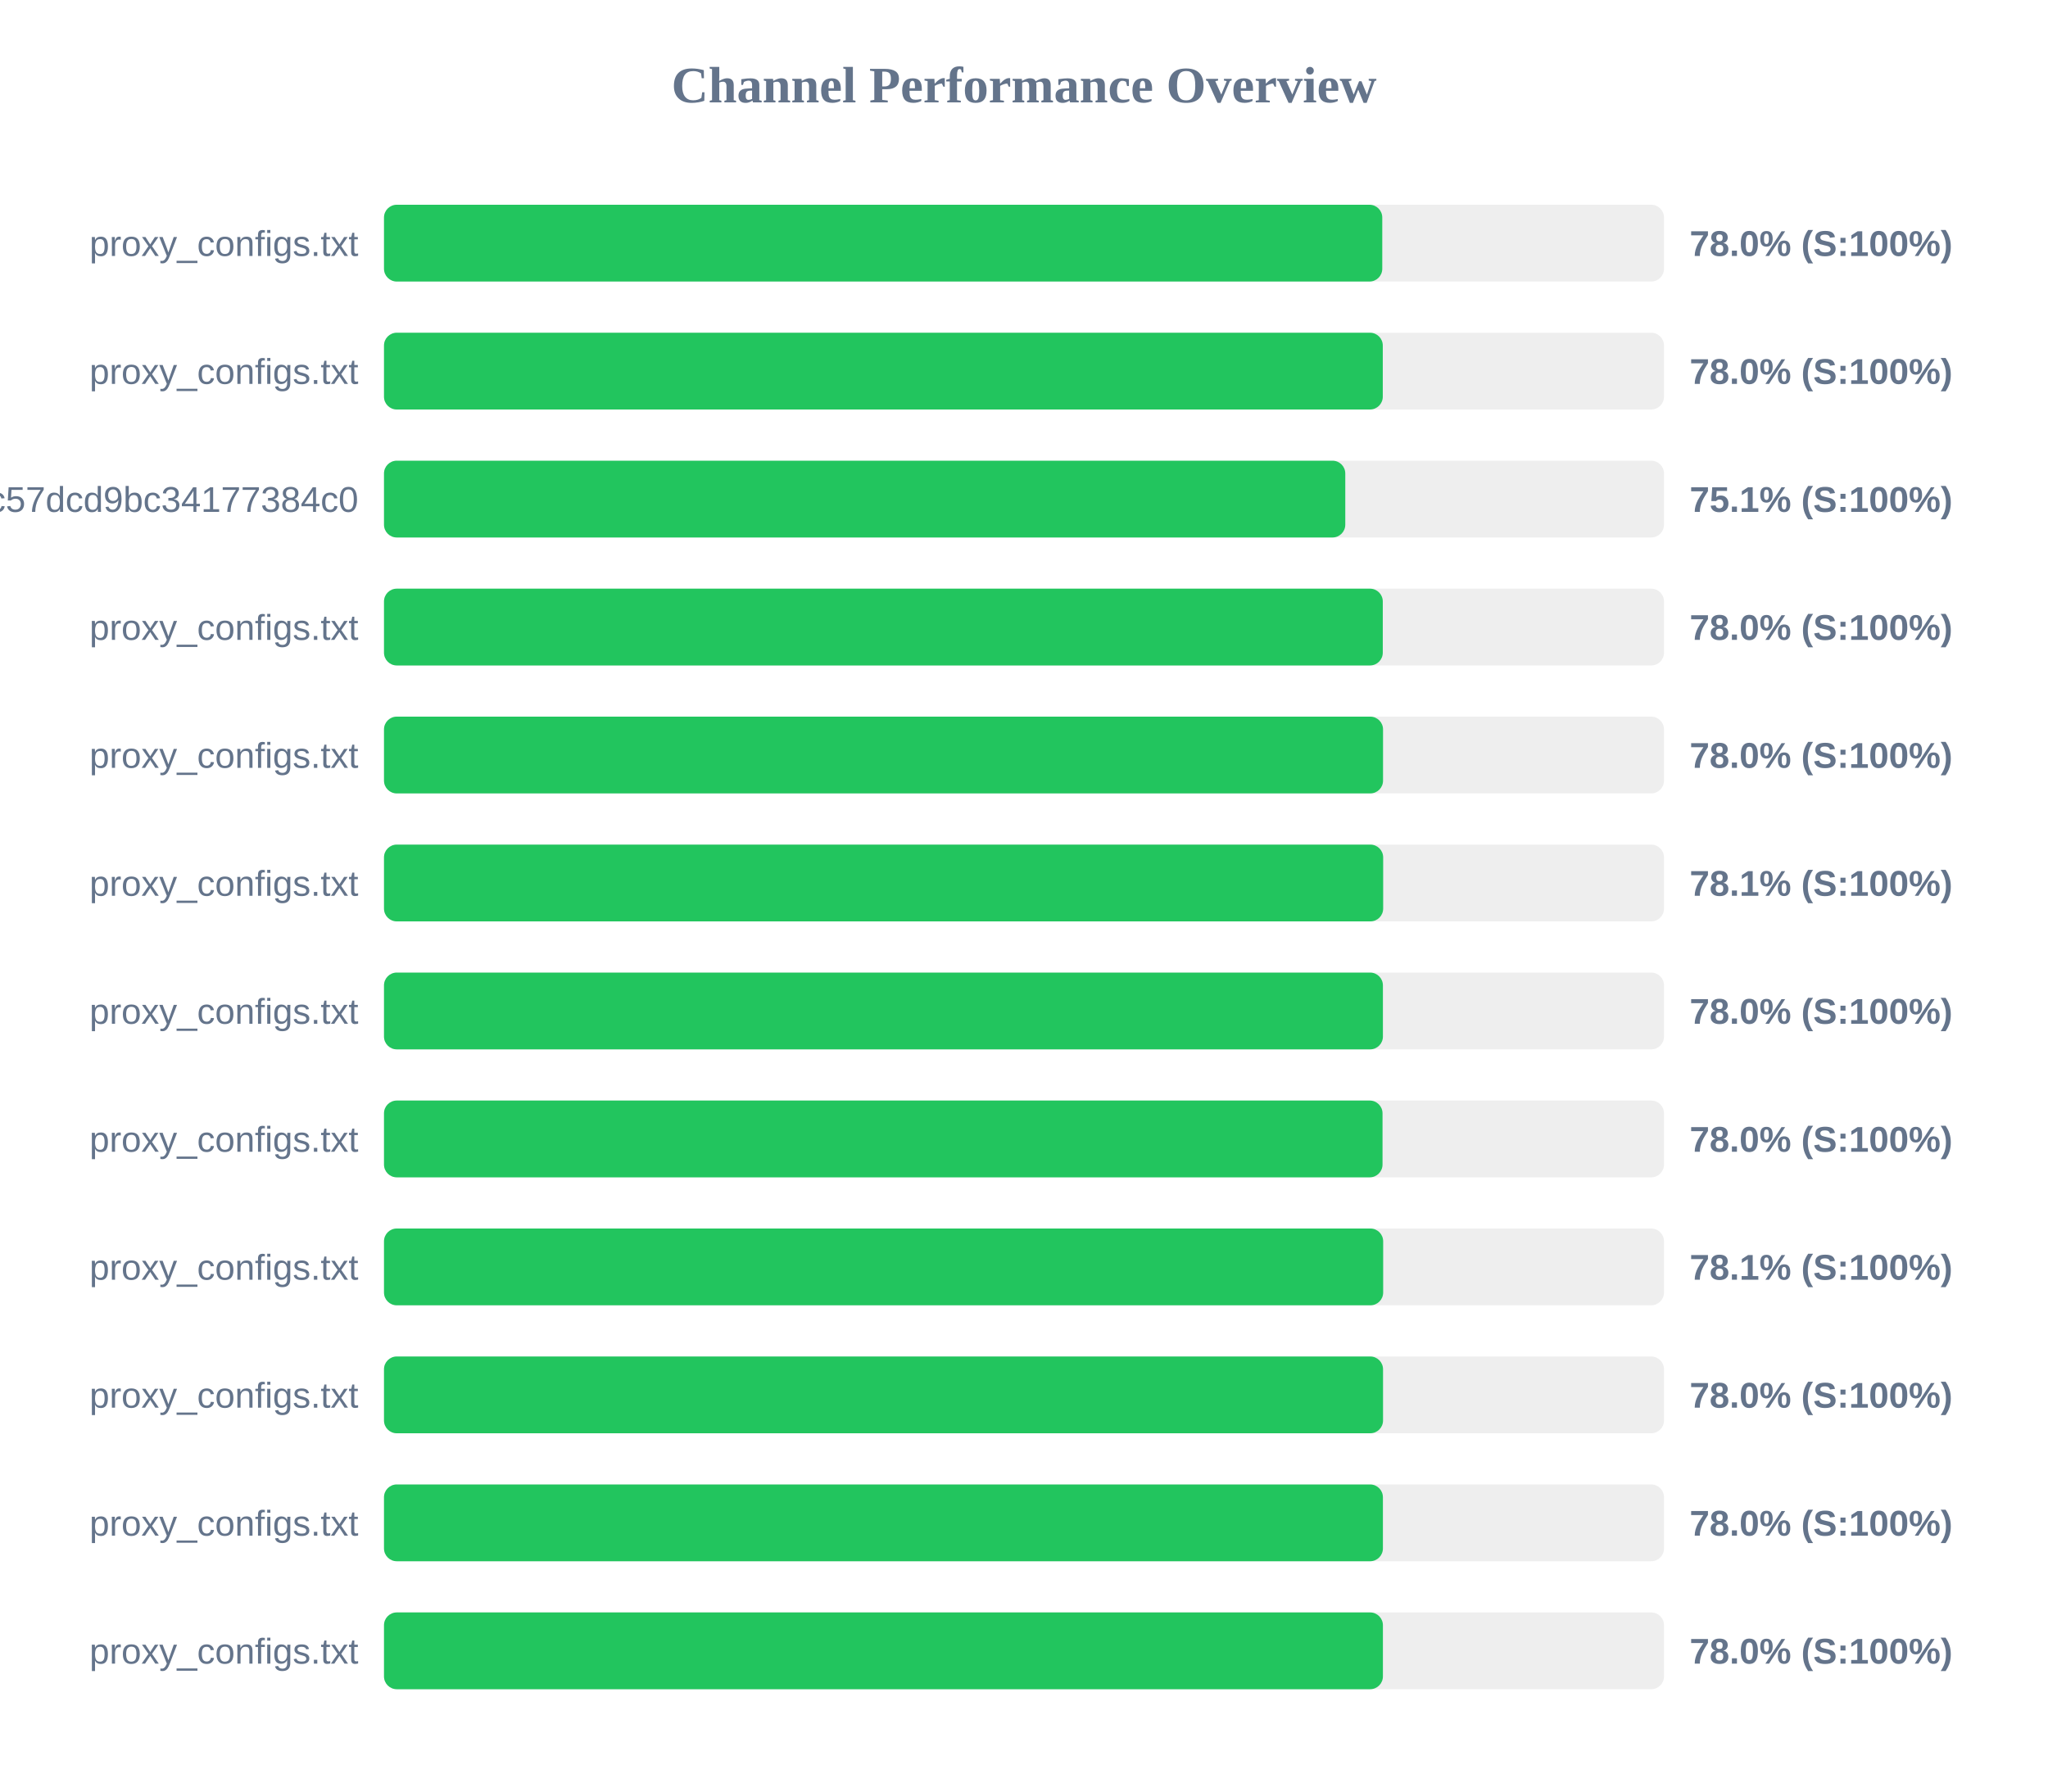
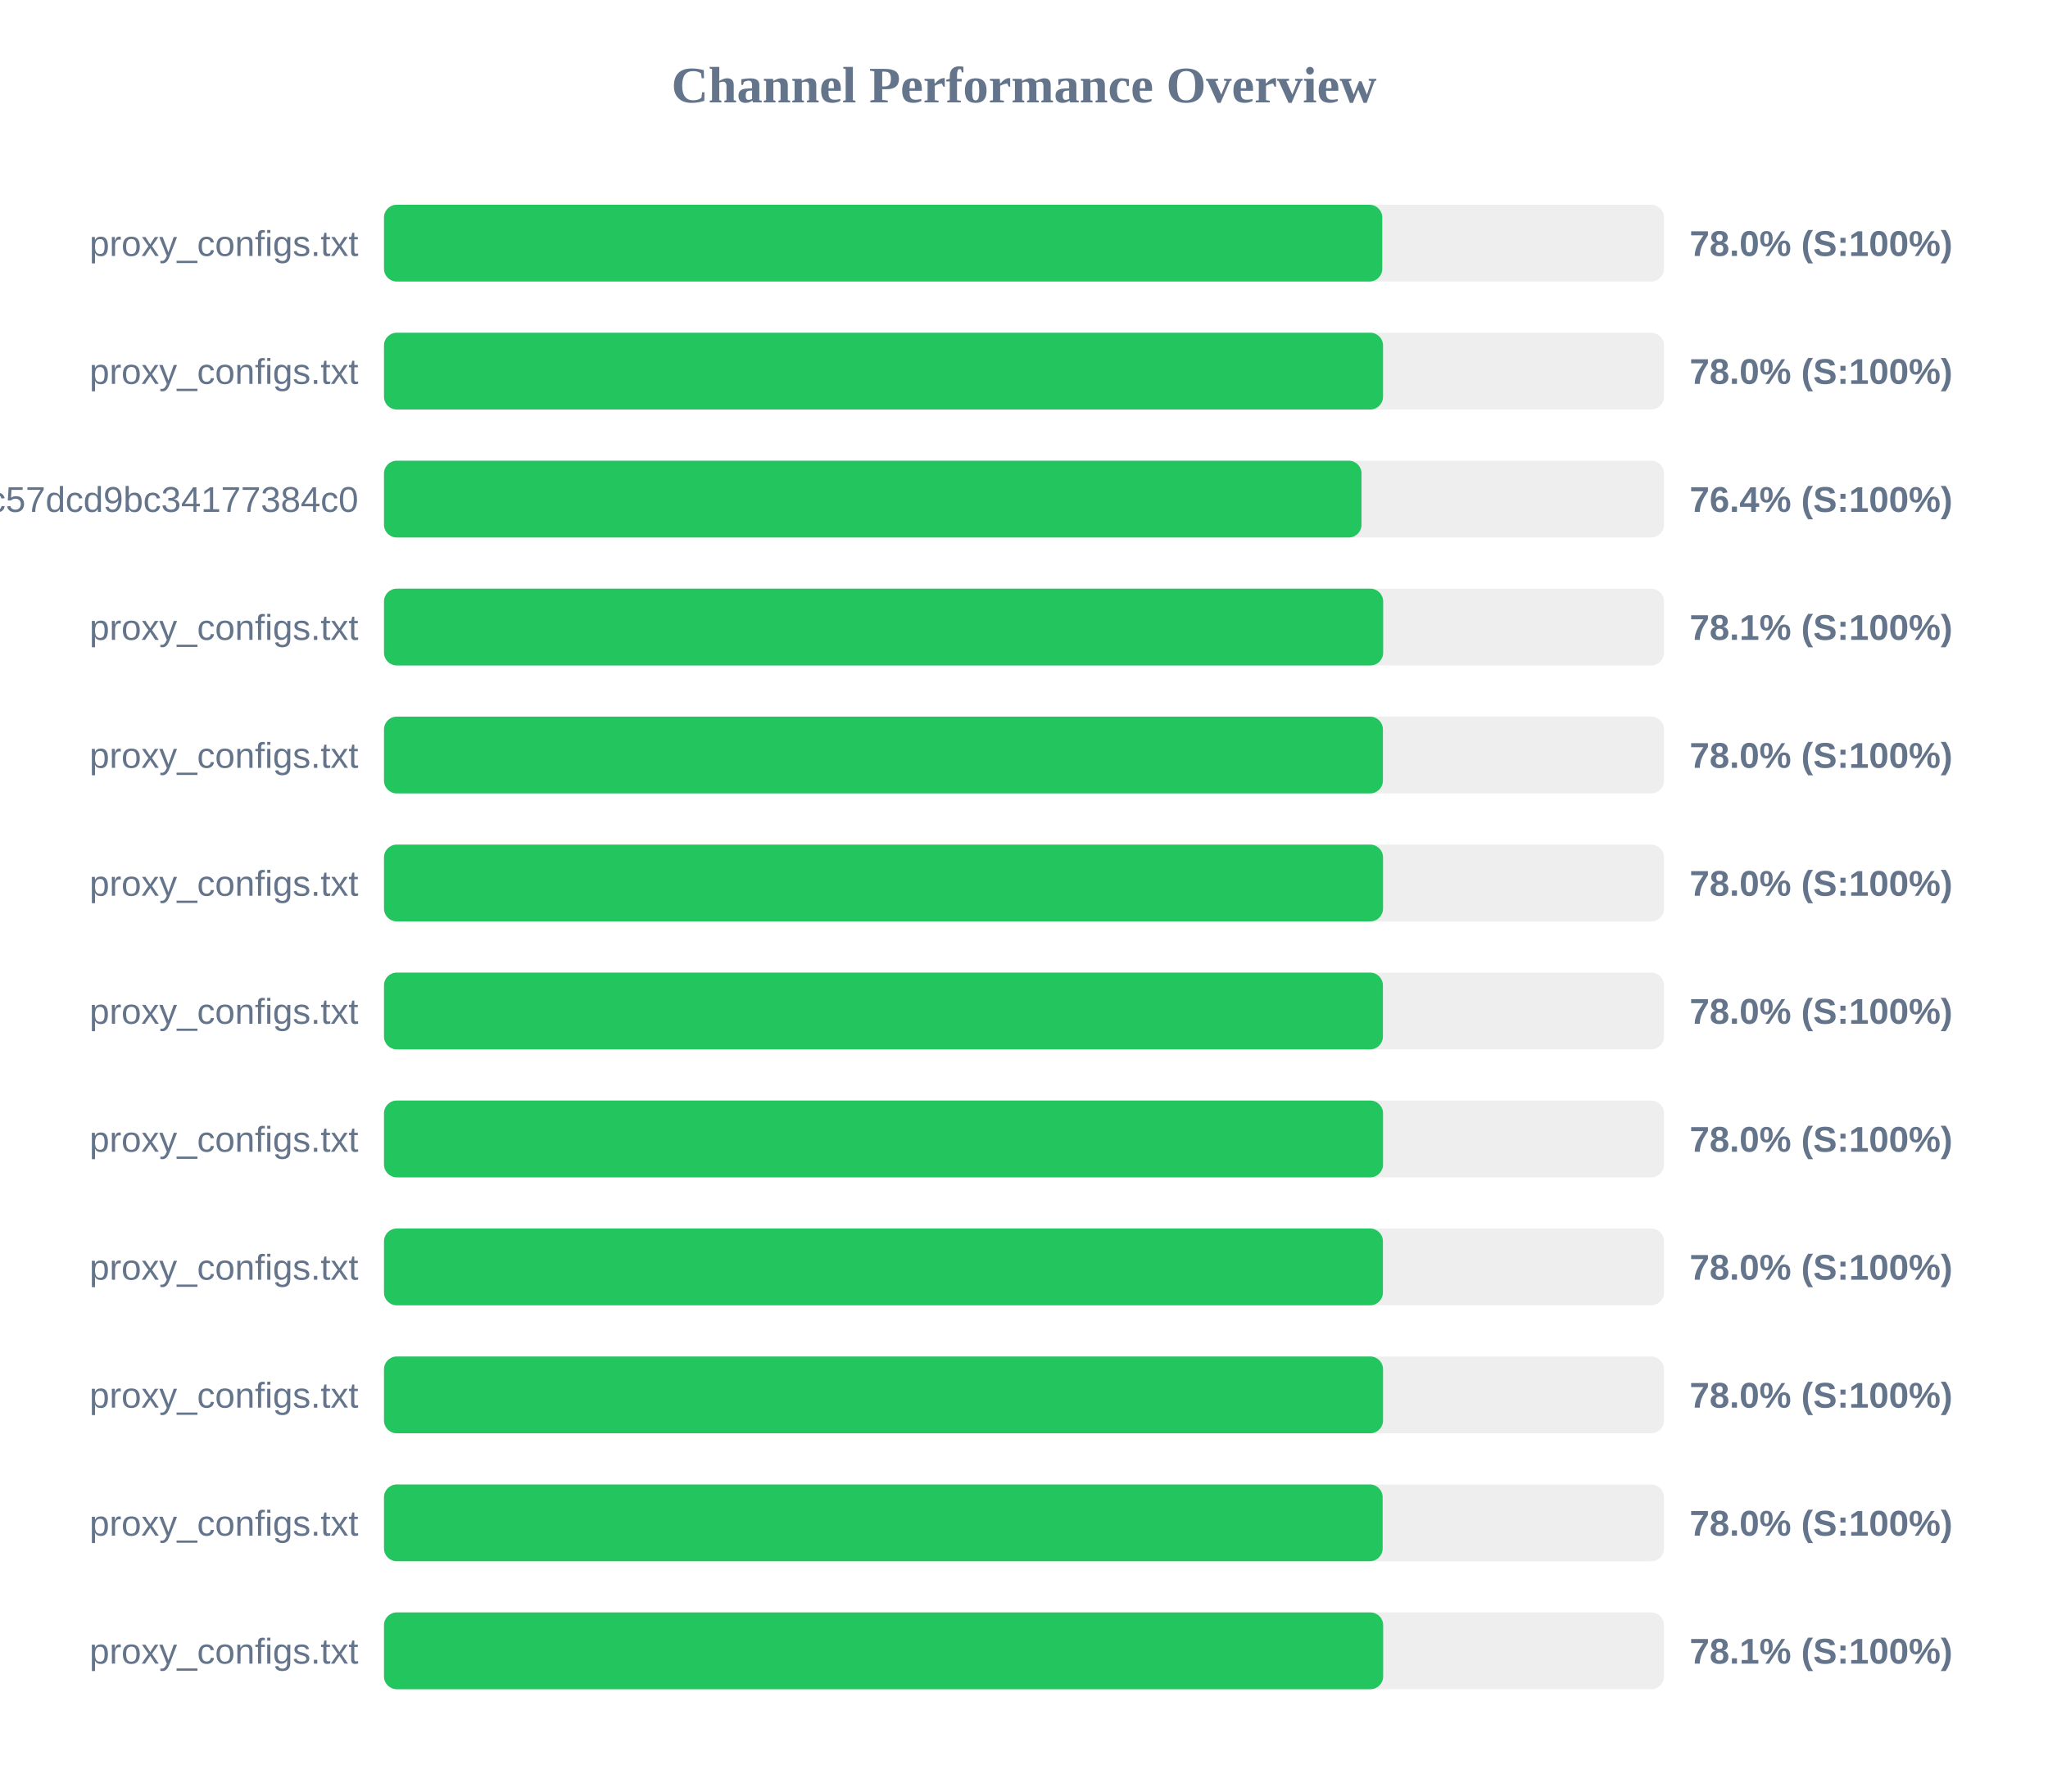
<svg xmlns="http://www.w3.org/2000/svg" width="800" height="700" version="1.1">
  <style>
        .row { font: 14px Arial; fill: #64748b; }
        .score { font: bold 14px Arial; fill: #64748b; }
    </style>
  <text x="400" y="40" text-anchor="middle" font-size="20px" font-weight="bold" fill="#64748b">Channel Performance Overview</text>
  <rect x="150" y="80" width="500" height="30" fill="#eee" rx="5" />
  <rect x="150" y="80" width="389.95" height="30" fill="#22c55e" rx="5" />
  <text x="140" y="100" text-anchor="end" class="row">proxy_configs.txt</text>
  <text x="660" y="100" text-anchor="start" class="score">78.0% (S:100%)</text>
  <rect x="150" y="130" width="500" height="30" fill="#eee" rx="5" />
-   <rect x="150" y="130" width="390.15" height="30" fill="#22c55e" rx="5" />
+   <rect x="150" y="130" width="390.25" height="30" fill="#22c55e" rx="5" />
  <text x="140" y="150" text-anchor="end" class="row">proxy_configs.txt</text>
  <text x="660" y="150" text-anchor="start" class="score">78.0% (S:100%)</text>
  <rect x="150" y="180" width="500" height="30" fill="#eee" rx="5" />
-   <rect x="150" y="180" width="375.5" height="30" fill="#22c55e" rx="5" />
+   <rect x="150" y="180" width="381.85" height="30" fill="#22c55e" rx="5" />
  <text x="140" y="200" text-anchor="end" class="row">subscribe?token=c36fefdf90f1fc57dcd9bc34177384c0</text>
-   <text x="660" y="200" text-anchor="start" class="score">75.1% (S:100%)</text>
+   <text x="660" y="200" text-anchor="start" class="score">76.4% (S:100%)</text>
  <rect x="150" y="230" width="500" height="30" fill="#eee" rx="5" />
-   <rect x="150" y="230" width="390.15" height="30" fill="#22c55e" rx="5" />
+   <rect x="150" y="230" width="390.3" height="30" fill="#22c55e" rx="5" />
  <text x="140" y="250" text-anchor="end" class="row">proxy_configs.txt</text>
-   <text x="660" y="250" text-anchor="start" class="score">78.0% (S:100%)</text>
+   <text x="660" y="250" text-anchor="start" class="score">78.1% (S:100%)</text>
  <rect x="150" y="280" width="500" height="30" fill="#eee" rx="5" />
-   <rect x="150" y="280" width="390.25" height="30" fill="#22c55e" rx="5" />
+   <rect x="150" y="280" width="390.2" height="30" fill="#22c55e" rx="5" />
  <text x="140" y="300" text-anchor="end" class="row">proxy_configs.txt</text>
  <text x="660" y="300" text-anchor="start" class="score">78.0% (S:100%)</text>
  <rect x="150" y="330" width="500" height="30" fill="#eee" rx="5" />
-   <rect x="150" y="330" width="390.3" height="30" fill="#22c55e" rx="5" />
+   <rect x="150" y="330" width="390.25" height="30" fill="#22c55e" rx="5" />
  <text x="140" y="350" text-anchor="end" class="row">proxy_configs.txt</text>
-   <text x="660" y="350" text-anchor="start" class="score">78.1% (S:100%)</text>
+   <text x="660" y="350" text-anchor="start" class="score">78.0% (S:100%)</text>
  <rect x="150" y="380" width="500" height="30" fill="#eee" rx="5" />
  <rect x="150" y="380" width="390.2" height="30" fill="#22c55e" rx="5" />
  <text x="140" y="400" text-anchor="end" class="row">proxy_configs.txt</text>
  <text x="660" y="400" text-anchor="start" class="score">78.0% (S:100%)</text>
  <rect x="150" y="430" width="500" height="30" fill="#eee" rx="5" />
-   <rect x="150" y="430" width="390.05" height="30" fill="#22c55e" rx="5" />
+   <rect x="150" y="430" width="390.25" height="30" fill="#22c55e" rx="5" />
  <text x="140" y="450" text-anchor="end" class="row">proxy_configs.txt</text>
  <text x="660" y="450" text-anchor="start" class="score">78.0% (S:100%)</text>
  <rect x="150" y="480" width="500" height="30" fill="#eee" rx="5" />
-   <rect x="150" y="480" width="390.3" height="30" fill="#22c55e" rx="5" />
+   <rect x="150" y="480" width="390.2" height="30" fill="#22c55e" rx="5" />
  <text x="140" y="500" text-anchor="end" class="row">proxy_configs.txt</text>
-   <text x="660" y="500" text-anchor="start" class="score">78.1% (S:100%)</text>
+   <text x="660" y="500" text-anchor="start" class="score">78.0% (S:100%)</text>
  <rect x="150" y="530" width="500" height="30" fill="#eee" rx="5" />
  <rect x="150" y="530" width="390.25" height="30" fill="#22c55e" rx="5" />
  <text x="140" y="550" text-anchor="end" class="row">proxy_configs.txt</text>
  <text x="660" y="550" text-anchor="start" class="score">78.0% (S:100%)</text>
  <rect x="150" y="580" width="500" height="30" fill="#eee" rx="5" />
-   <rect x="150" y="580" width="390.2" height="30" fill="#22c55e" rx="5" />
+   <rect x="150" y="580" width="390.1" height="30" fill="#22c55e" rx="5" />
  <text x="140" y="600" text-anchor="end" class="row">proxy_configs.txt</text>
  <text x="660" y="600" text-anchor="start" class="score">78.0% (S:100%)</text>
  <rect x="150" y="630" width="500" height="30" fill="#eee" rx="5" />
-   <rect x="150" y="630" width="390.2" height="30" fill="#22c55e" rx="5" />
+   <rect x="150" y="630" width="390.3" height="30" fill="#22c55e" rx="5" />
  <text x="140" y="650" text-anchor="end" class="row">proxy_configs.txt</text>
-   <text x="660" y="650" text-anchor="start" class="score">78.0% (S:100%)</text>
+   <text x="660" y="650" text-anchor="start" class="score">78.1% (S:100%)</text>
</svg>
